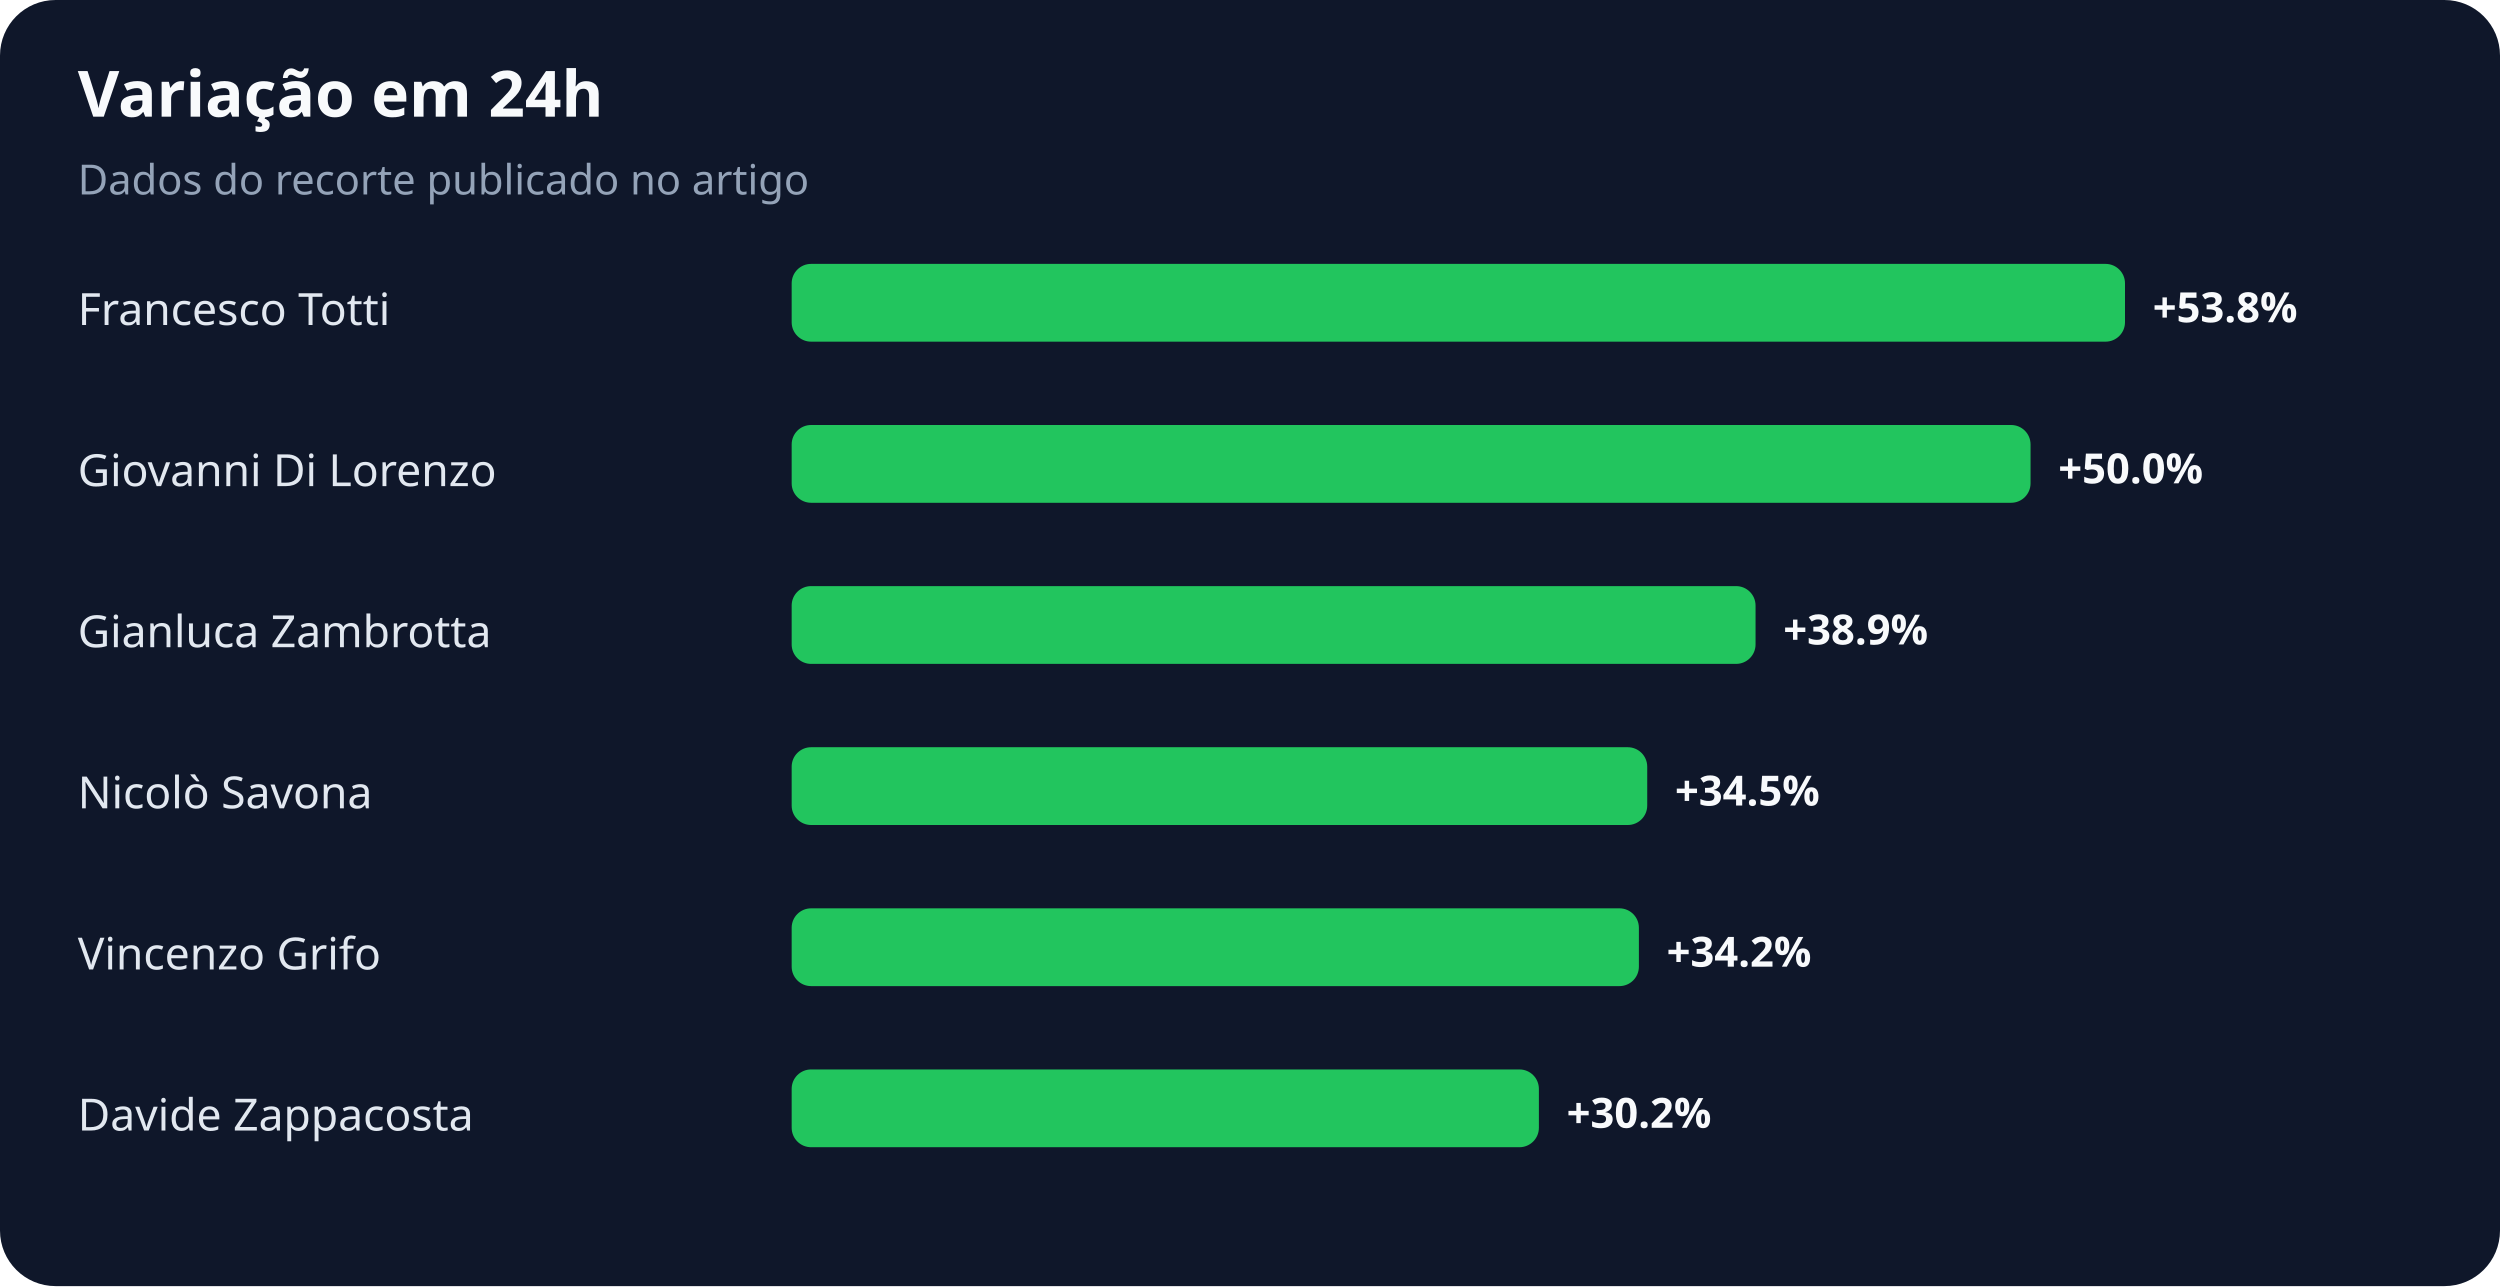
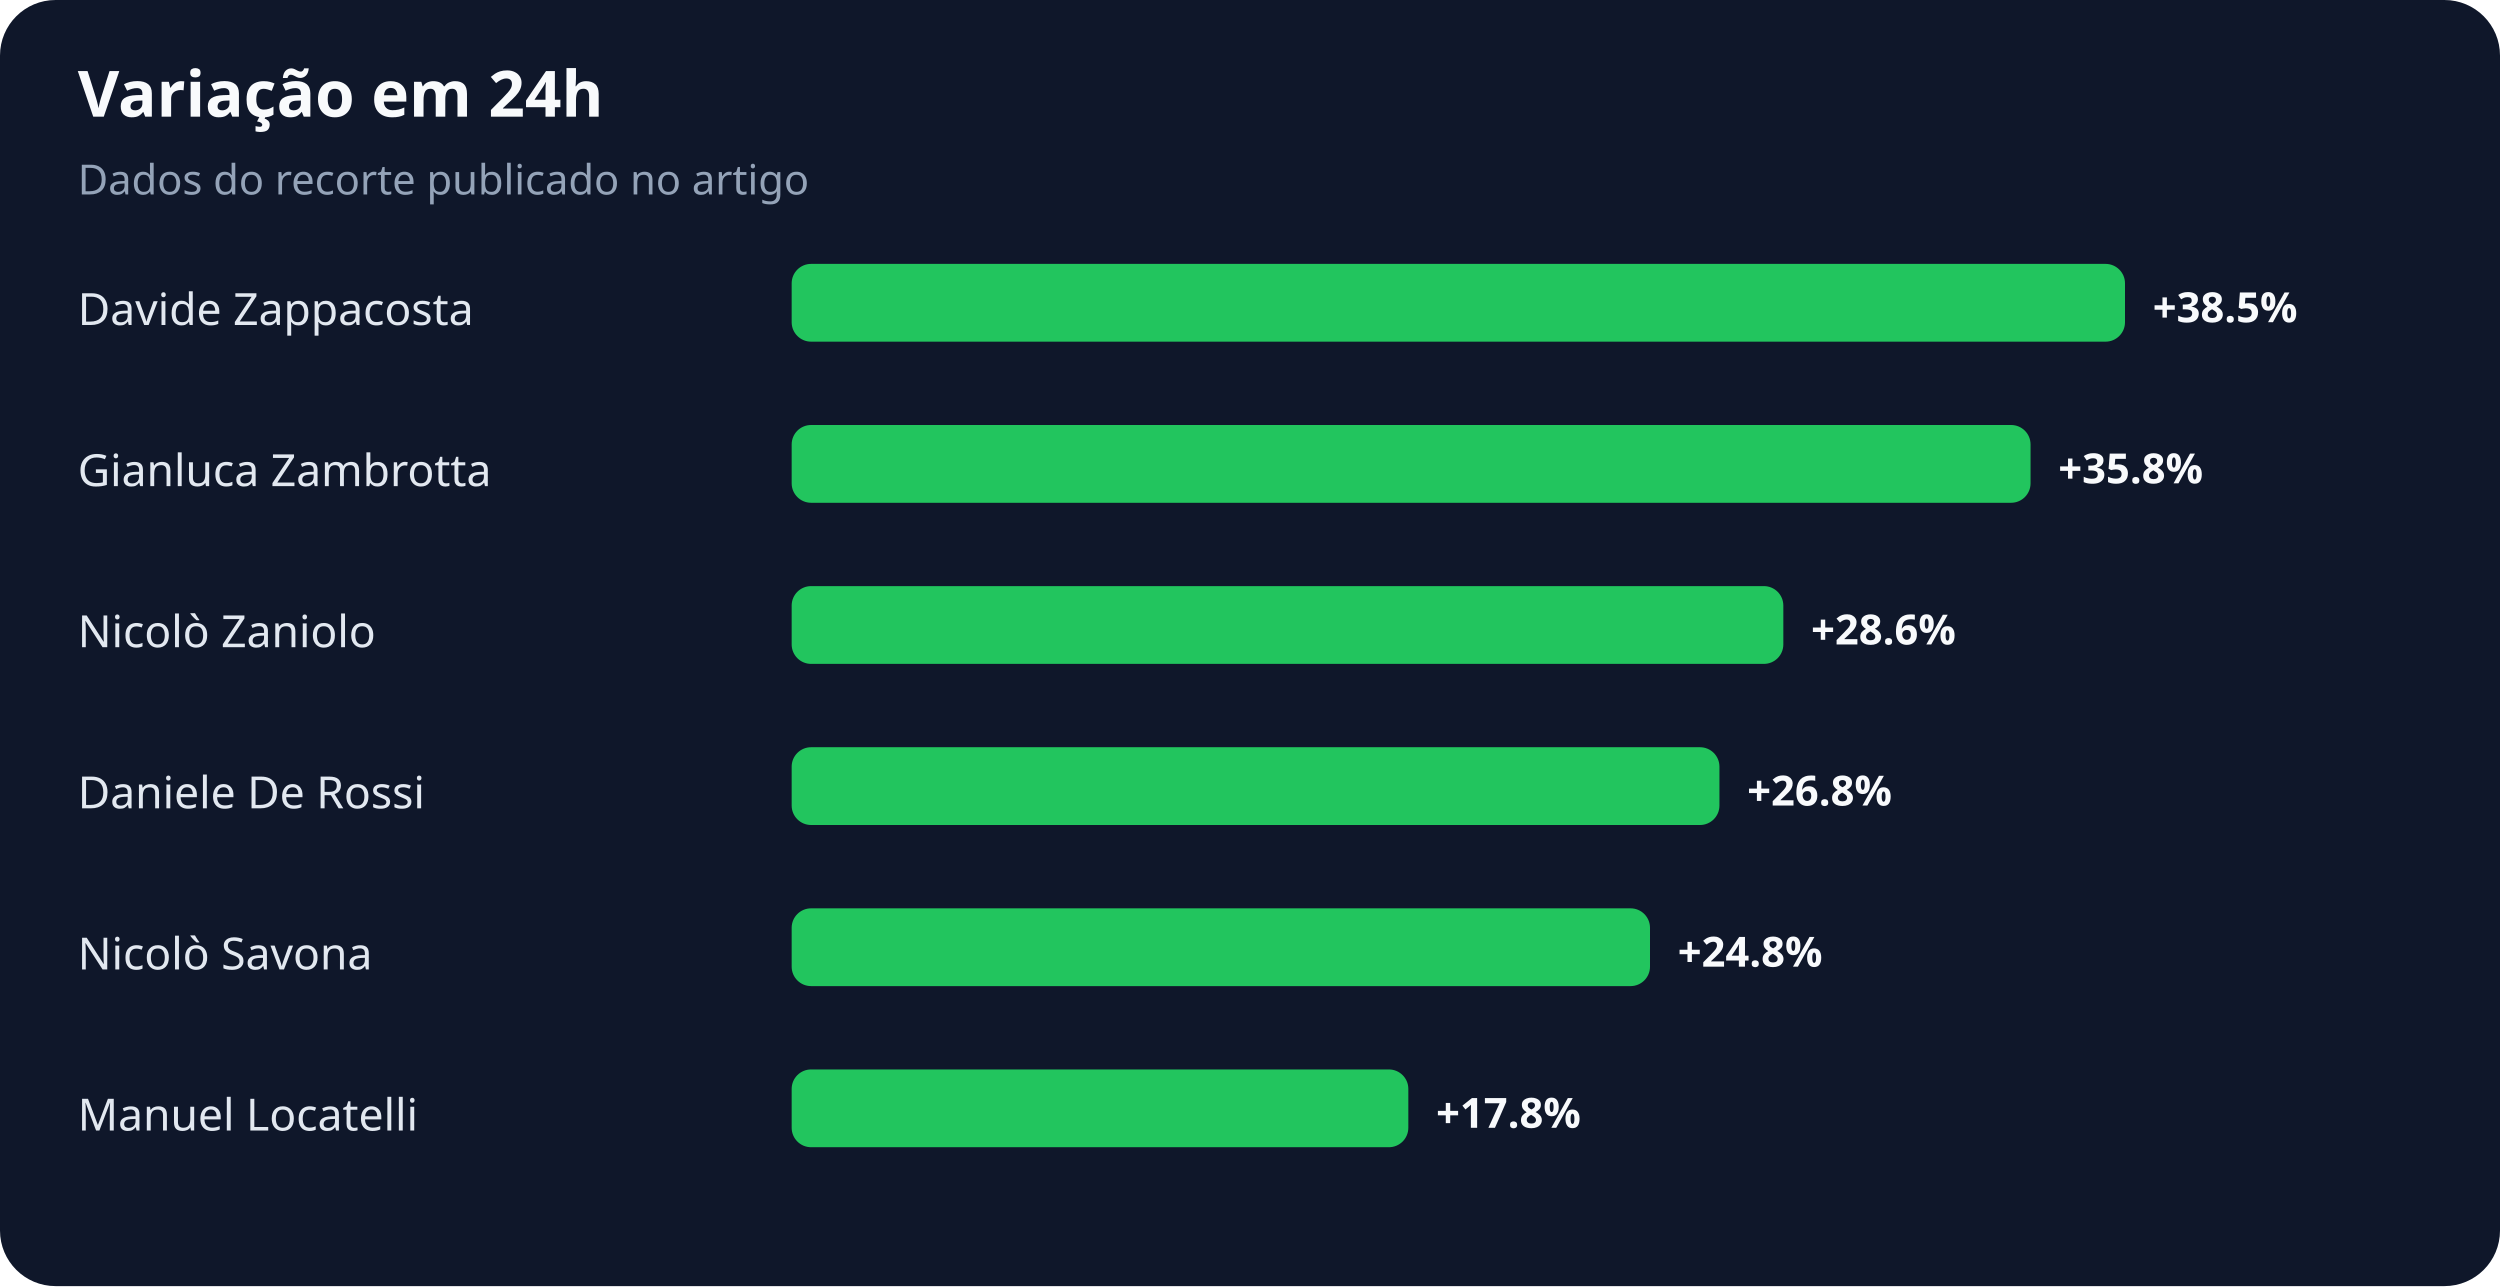
<svg xmlns="http://www.w3.org/2000/svg" width="900" height="463" viewBox="0 0 900 463" role="img" aria-labelledby="title desc">
  <rect width="100%" height="100%" rx="20" fill="#0f172a" />
  <text x="28" y="42" fill="#f8fafc" font-family="system-ui,sans-serif" font-size="23" font-weight="700">Variação em 24h</text>
  <text x="28" y="70" fill="#94a3b8" font-family="system-ui,sans-serif" font-size="15">Dados do recorte publicado no artigo</text>
-   <text x="28" y="117" fill="#e2e8f0" font-family="system-ui,sans-serif" font-size="16">Francesco Totti</text>
+   <text x="28" y="117" fill="#e2e8f0" font-family="system-ui,sans-serif" font-size="16">Davide Zappacosta</text>
  <rect x="285" y="95" width="480" height="28" rx="7" fill="#22c55e" />
-   <text x="775" y="116" fill="#f8fafc" font-family="system-ui,sans-serif" font-size="15" font-weight="700">+53.8%</text>
-   <text x="28" y="175" fill="#e2e8f0" font-family="system-ui,sans-serif" font-size="16">Giovanni Di Lorenzo</text>
+   <text x="775" y="116" fill="#f8fafc" font-family="system-ui,sans-serif" font-size="15" font-weight="700">+38.5%</text>
+   <text x="28" y="175" fill="#e2e8f0" font-family="system-ui,sans-serif" font-size="16">Gianluca Zambrotta</text>
  <rect x="285" y="153" width="446" height="28" rx="7" fill="#22c55e" />
-   <text x="741" y="174" fill="#f8fafc" font-family="system-ui,sans-serif" font-size="15" font-weight="700">+50.0%</text>
-   <text x="28" y="233" fill="#e2e8f0" font-family="system-ui,sans-serif" font-size="16">Gianluca Zambrotta</text>
-   <rect x="285" y="211" width="347" height="28" rx="7" fill="#22c55e" />
-   <text x="642" y="232" fill="#f8fafc" font-family="system-ui,sans-serif" font-size="15" font-weight="700">+38.9%</text>
-   <text x="28" y="291" fill="#e2e8f0" font-family="system-ui,sans-serif" font-size="16">Nicolò Savona</text>
-   <rect x="285" y="269" width="308" height="28" rx="7" fill="#22c55e" />
-   <text x="603" y="290" fill="#f8fafc" font-family="system-ui,sans-serif" font-size="15" font-weight="700">+34.5%</text>
-   <text x="28" y="349" fill="#e2e8f0" font-family="system-ui,sans-serif" font-size="16">Vincenzo Grifo</text>
-   <rect x="285" y="327" width="305" height="28" rx="7" fill="#22c55e" />
-   <text x="600" y="348" fill="#f8fafc" font-family="system-ui,sans-serif" font-size="15" font-weight="700">+34.2%</text>
-   <text x="28" y="407" fill="#e2e8f0" font-family="system-ui,sans-serif" font-size="16">Davide Zappacosta</text>
-   <rect x="285" y="385" width="269" height="28" rx="7" fill="#22c55e" />
-   <text x="564" y="406" fill="#f8fafc" font-family="system-ui,sans-serif" font-size="15" font-weight="700">+30.2%</text>
+   <text x="741" y="174" fill="#f8fafc" font-family="system-ui,sans-serif" font-size="15" font-weight="700">+35.8%</text>
+   <text x="28" y="233" fill="#e2e8f0" font-family="system-ui,sans-serif" font-size="16">Nicolò Zaniolo</text>
+   <rect x="285" y="211" width="357" height="28" rx="7" fill="#22c55e" />
+   <text x="652" y="232" fill="#f8fafc" font-family="system-ui,sans-serif" font-size="15" font-weight="700">+28.6%</text>
+   <text x="28" y="291" fill="#e2e8f0" font-family="system-ui,sans-serif" font-size="16">Daniele De Rossi</text>
+   <rect x="285" y="269" width="334" height="28" rx="7" fill="#22c55e" />
+   <text x="629" y="290" fill="#f8fafc" font-family="system-ui,sans-serif" font-size="15" font-weight="700">+26.8%</text>
+   <text x="28" y="349" fill="#e2e8f0" font-family="system-ui,sans-serif" font-size="16">Nicolò Savona</text>
+   <rect x="285" y="327" width="309" height="28" rx="7" fill="#22c55e" />
+   <text x="604" y="348" fill="#f8fafc" font-family="system-ui,sans-serif" font-size="15" font-weight="700">+24.8%</text>
+   <text x="28" y="407" fill="#e2e8f0" font-family="system-ui,sans-serif" font-size="16">Manuel Locatelli</text>
+   <rect x="285" y="385" width="222" height="28" rx="7" fill="#22c55e" />
+   <text x="517" y="406" fill="#f8fafc" font-family="system-ui,sans-serif" font-size="15" font-weight="700">+17.8%</text>
</svg>
